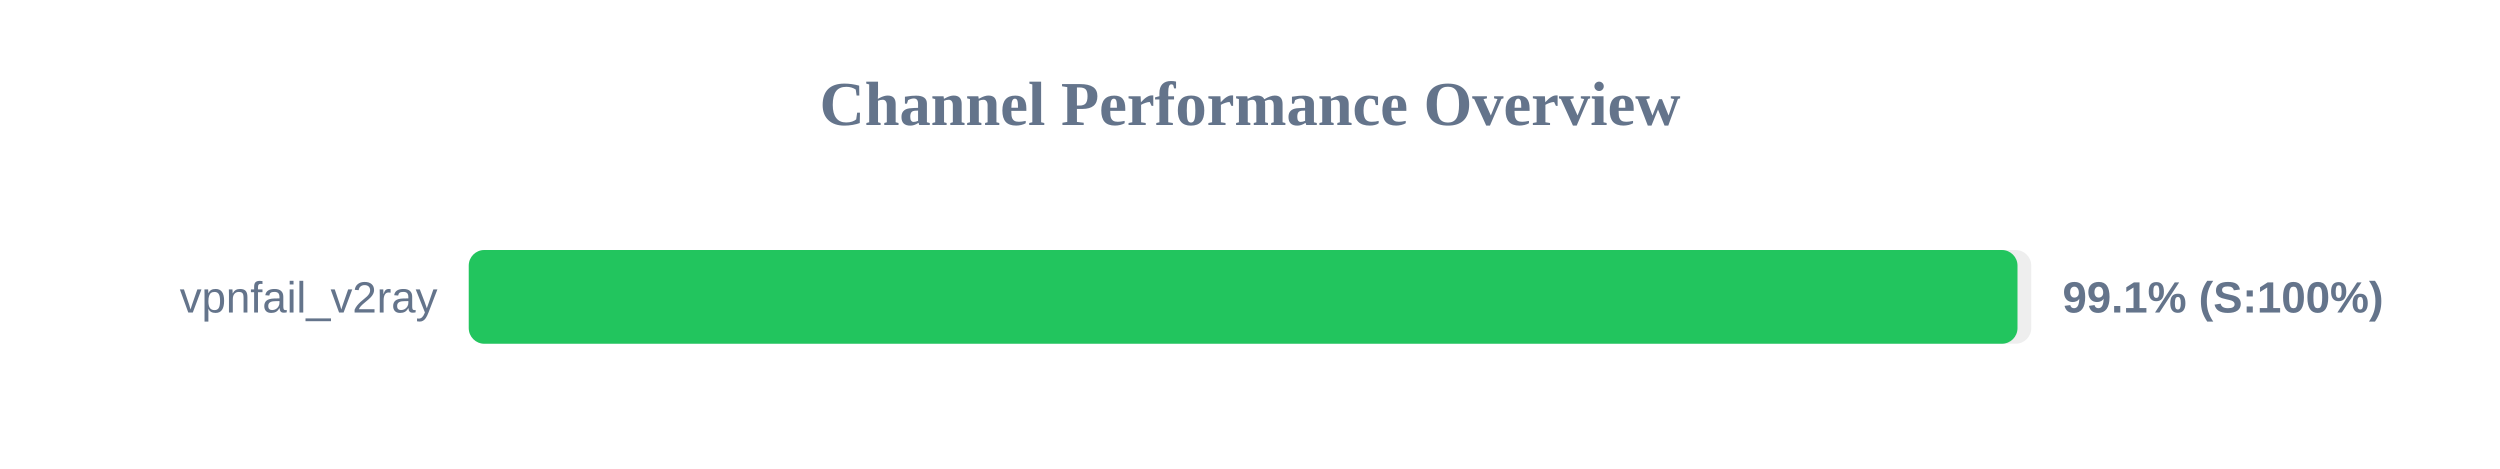
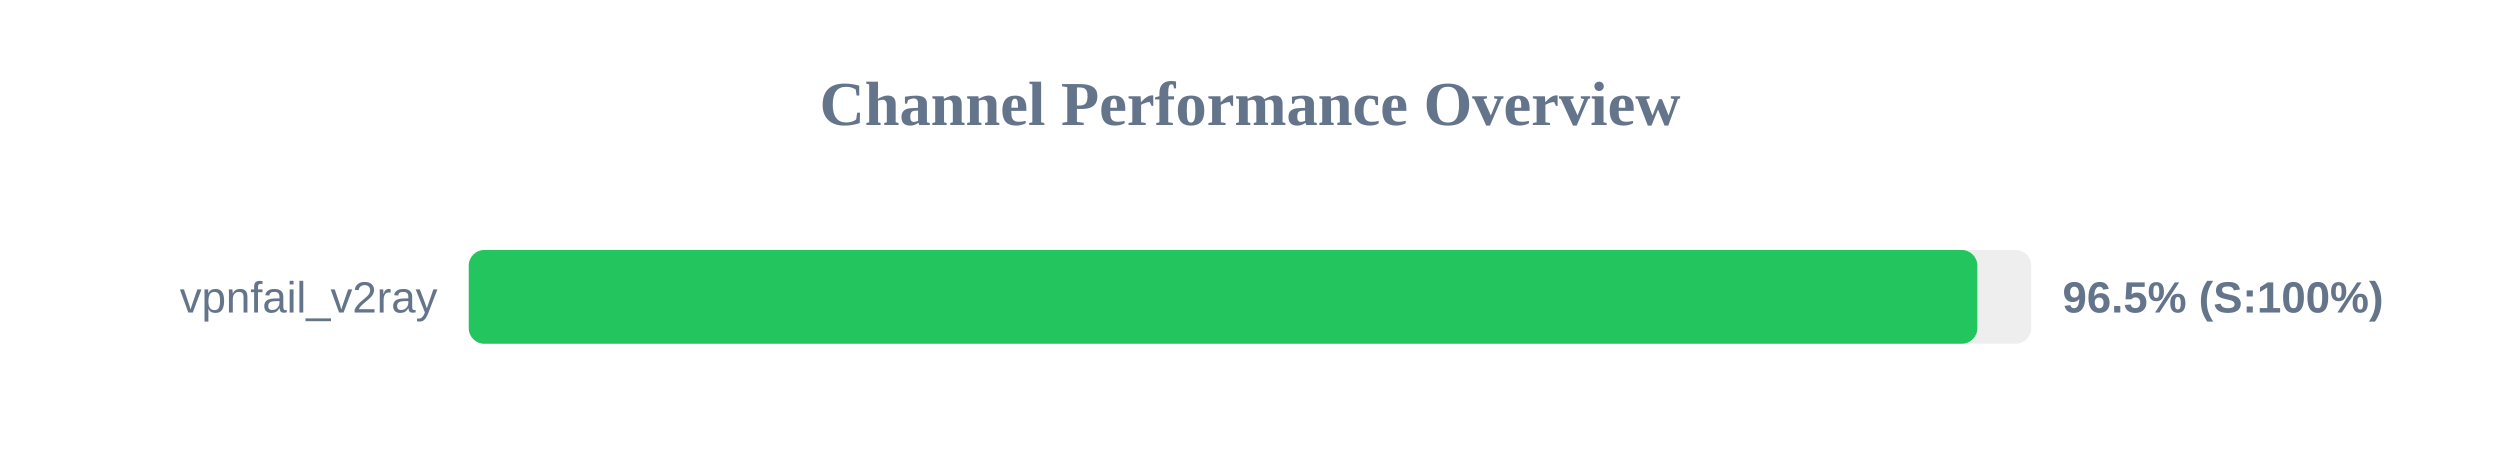
<svg xmlns="http://www.w3.org/2000/svg" width="800" height="150" version="1.1">
  <style>
        .row { font: 14px Arial; fill: #64748b; }
        .score { font: bold 14px Arial; fill: #64748b; }
    </style>
  <text x="400" y="40" text-anchor="middle" font-size="20px" font-weight="bold" fill="#64748b">Channel Performance Overview</text>
  <rect x="150" y="80" width="500" height="30" fill="#eee" rx="5" />
-   <rect x="150" y="80" width="495.6" height="30" fill="#22c55e" rx="5" />
+   <rect x="150" y="80" width="482.75" height="30" fill="#22c55e" rx="5" />
  <text x="140" y="100" text-anchor="end" class="row">vpnfail_v2ray</text>
-   <text x="660" y="100" text-anchor="start" class="score">99.1% (S:100%)</text>
+   <text x="660" y="100" text-anchor="start" class="score">96.5% (S:100%)</text>
</svg>
